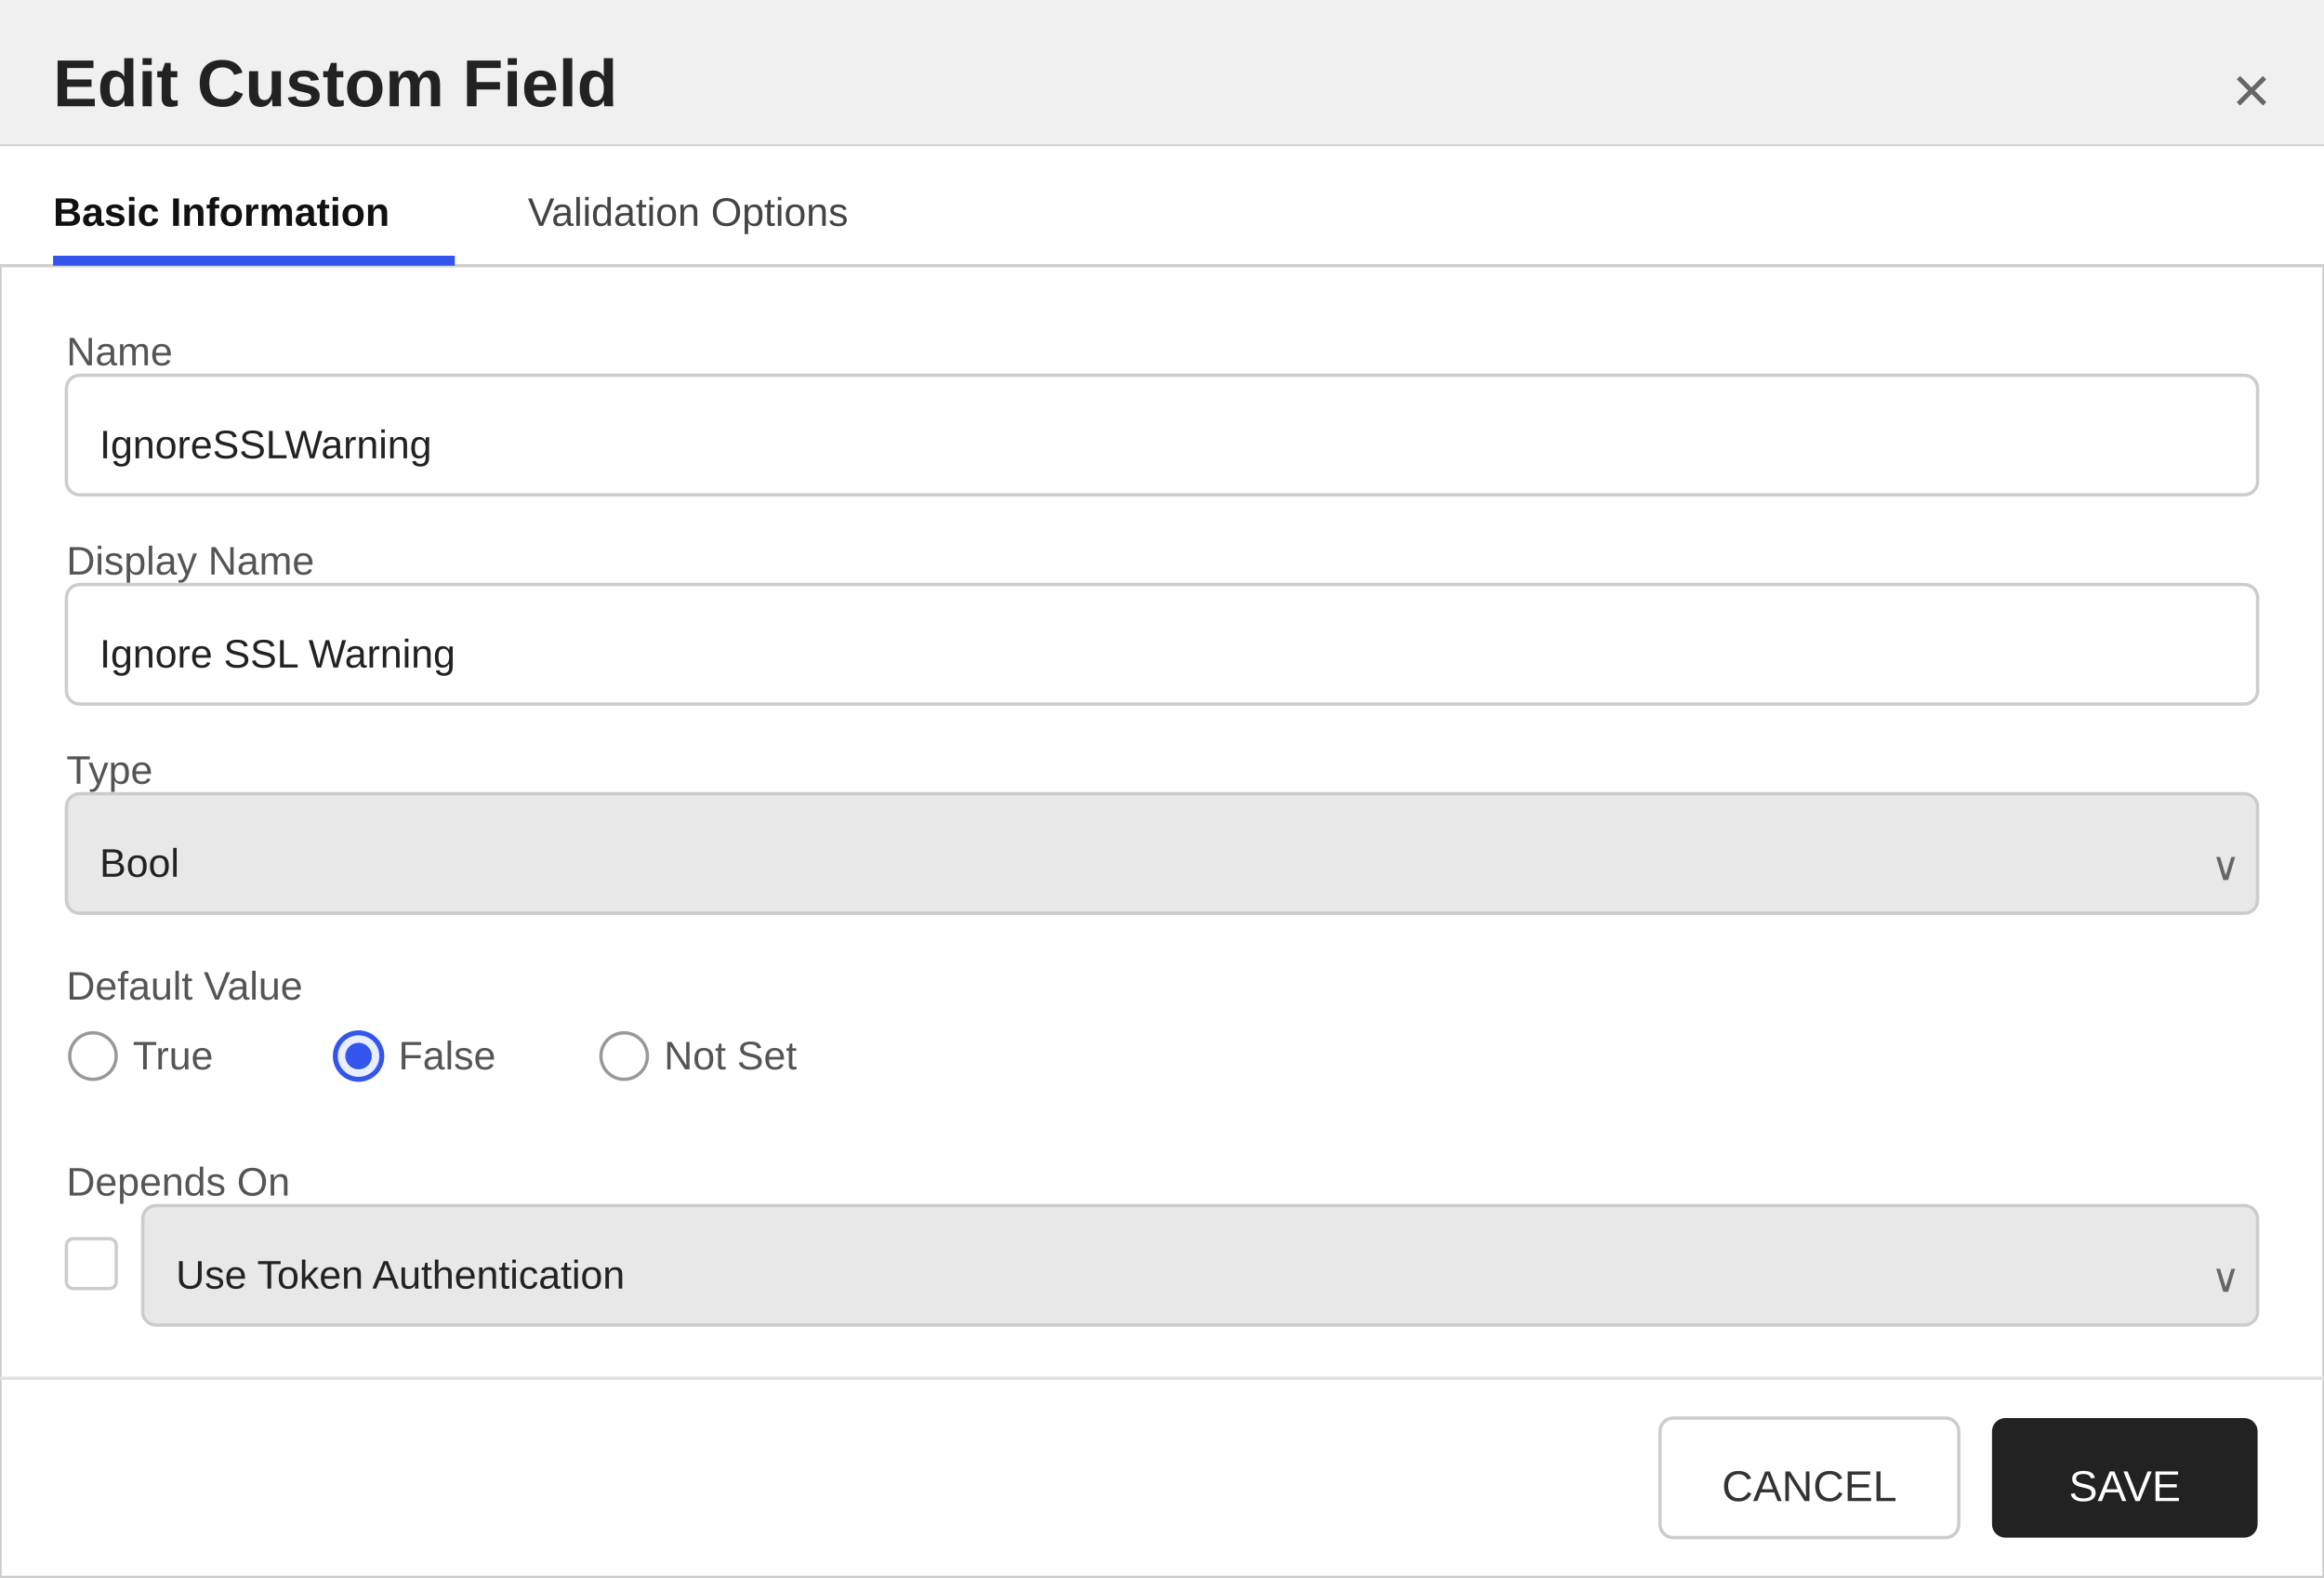
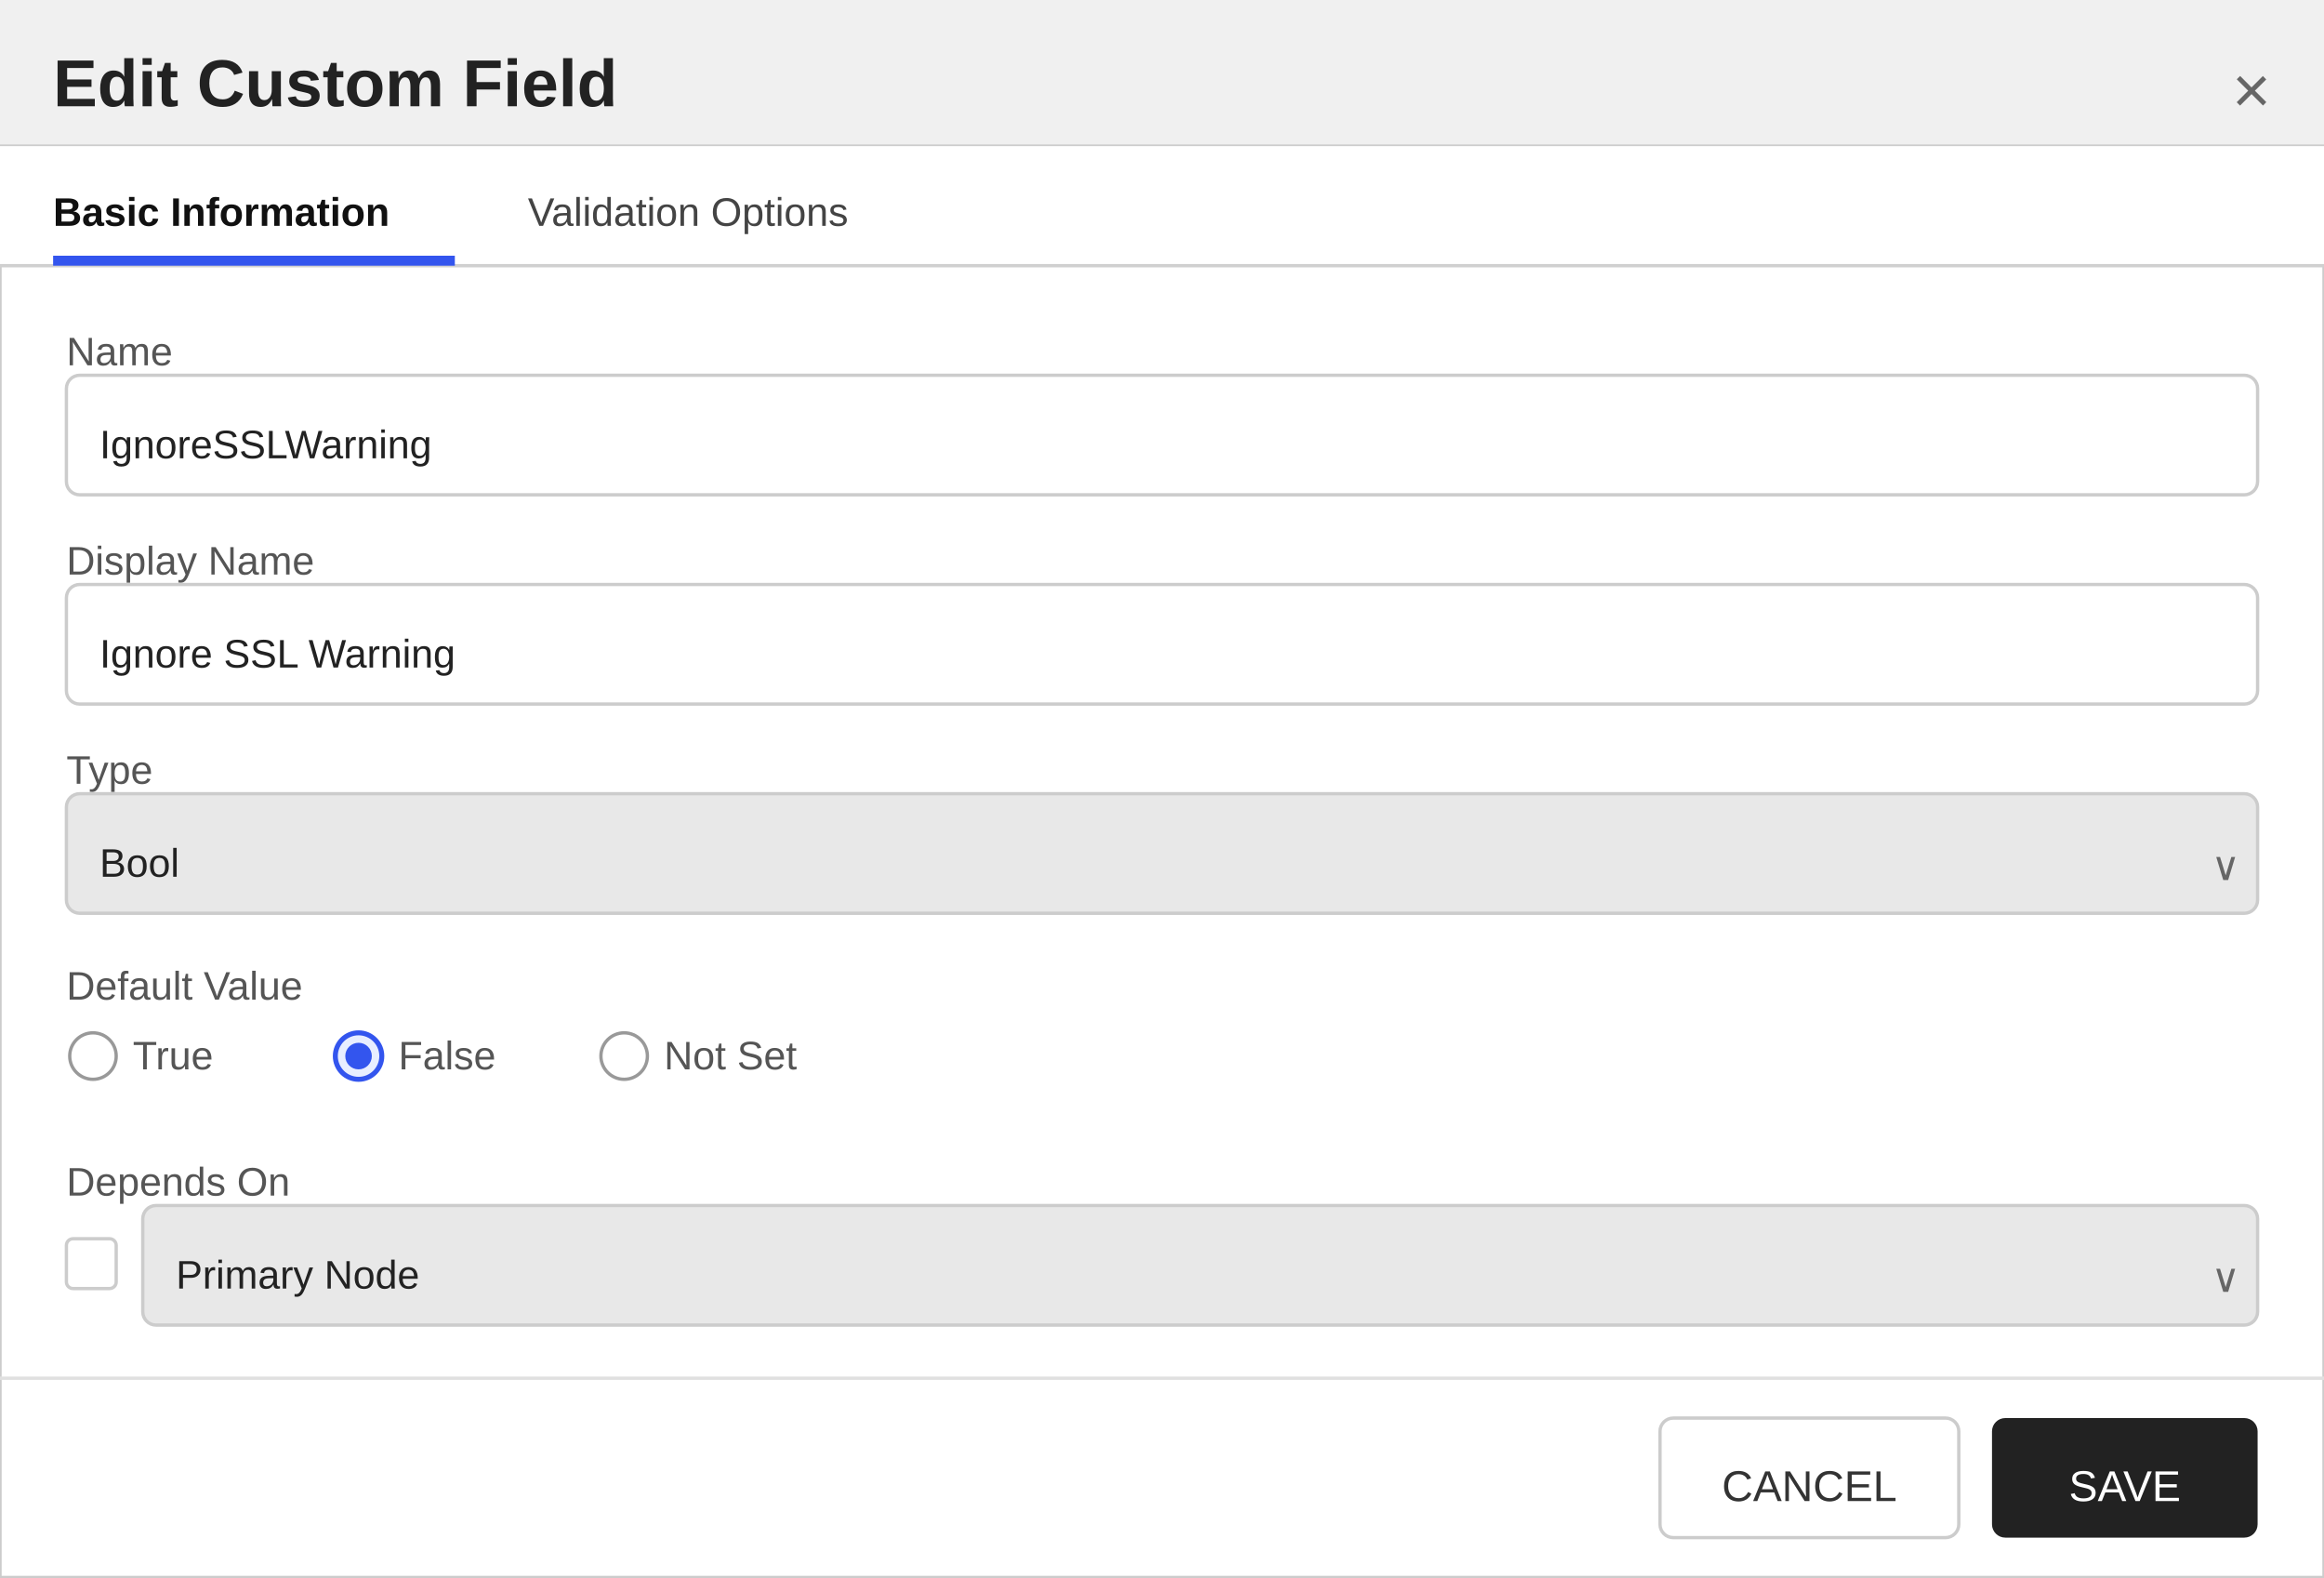
<svg xmlns="http://www.w3.org/2000/svg" width="700" height="475" viewBox="0 0 700 475">
  <defs>
    <style>
        text { font-family: 'Segoe UI', Arial, sans-serif; }
        .title { font-size: 20px; font-weight: 600; fill: #222222; }
        .section-header { font-size: 13px; font-weight: 600; fill: #333333; }
        .label { font-size: 12px; fill: #555555; }
        .value { font-size: 12px; fill: #222222; }
        .tab-text { font-size: 12px; fill: #444444; }
        .tab-active { font-size: 12px; fill: #111111; font-weight: 600; }
    </style>
  </defs>
  <rect x="0" y="0" width="700" height="475" fill="#ffffff" stroke="#cccccc" stroke-width="1" />
  <rect x="0" y="0" width="700" height="44" fill="#f0f0f0" />
  <line x1="0" y1="44" x2="700" y2="44" stroke="#cccccc" stroke-width="1" />
  <text x="16" y="32" class="title">Edit Custom Field</text>
  <text x="684" y="34" text-anchor="end" font-size="20" fill="#666666" font-family="'Segoe UI', Arial, sans-serif">×</text>
  <g>
    <rect x="0" y="44" width="700" height="36" fill="#ffffff" />
    <line x1="0" y1="80" x2="700" y2="80" stroke="#d0d0d0" stroke-width="1" />
    <text x="16" y="68" class="tab-active">Basic Information</text>
    <rect x="16" y="77" width="121" height="3" fill="#3355ee" />
    <text x="159" y="68" class="tab-text">Validation Options</text>
  </g>
  <text x="20" y="110" class="label">Name</text>
  <rect x="20" y="113" width="660" height="36" fill="#ffffff" stroke="#cccccc" rx="4" />
  <text x="30" y="138" class="value">IgnoreSSLWarning</text>
  <text x="20" y="173" class="label">Display Name</text>
  <rect x="20" y="176" width="660" height="36" fill="#ffffff" stroke="#cccccc" rx="4" />
  <text x="30" y="201" class="value">Ignore SSL Warning</text>
  <text x="20" y="236" class="label">Type</text>
  <rect x="20" y="239" width="660" height="36" fill="#e8e8e8" stroke="#cccccc" rx="4" />
  <text x="30" y="264" class="value">Bool</text>
  <text x="666" y="265" font-size="12" fill="#666666" font-family="'Segoe UI', Arial, sans-serif">∨</text>
  <text x="20" y="301" class="label">Default Value</text>
  <circle cx="28" cy="318" r="7" fill="#ffffff" stroke="#999999" stroke-width="1" />
  <text x="40" y="322" class="label">True</text>
  <circle cx="108" cy="318" r="7" fill="#e8eeff" stroke="#3355ee" stroke-width="1.5" />
  <circle cx="108" cy="318" r="4" fill="#3355ee" />
  <text x="120" y="322" class="label">False</text>
  <circle cx="188" cy="318" r="7" fill="#ffffff" stroke="#999999" stroke-width="1" />
  <text x="200" y="322" class="label">Not Set</text>
  <text x="20" y="360" class="label">Depends On</text>
  <rect x="20" y="373" width="15" height="15" fill="#ffffff" stroke="#cccccc" rx="2" />
  <rect x="43" y="363" width="637" height="36" fill="#e8e8e8" stroke="#cccccc" rx="4" />
-   <text x="53" y="388" class="value">Use Token Authentication</text>
+   <text x="53" y="388" class="value">Primary Node</text>
  <text x="666" y="389" font-size="12" fill="#666666" font-family="'Segoe UI', Arial, sans-serif">∨</text>
  <line x1="0" y1="415" x2="700" y2="415" stroke="#e0e0e0" stroke-width="1" />
  <rect x="500" y="427" width="90" height="36" fill="#ffffff" stroke="#cccccc" rx="4" />
  <text x="545" y="452" text-anchor="middle" font-size="13" font-family="'Segoe UI', Arial, sans-serif" fill="#333333">CANCEL</text>
  <rect x="600" y="427" width="80" height="36" fill="#222222" stroke="none" rx="4" />
  <text x="640" y="452" text-anchor="middle" font-size="13" font-family="'Segoe UI', Arial, sans-serif" fill="#ffffff">SAVE</text>
</svg>
